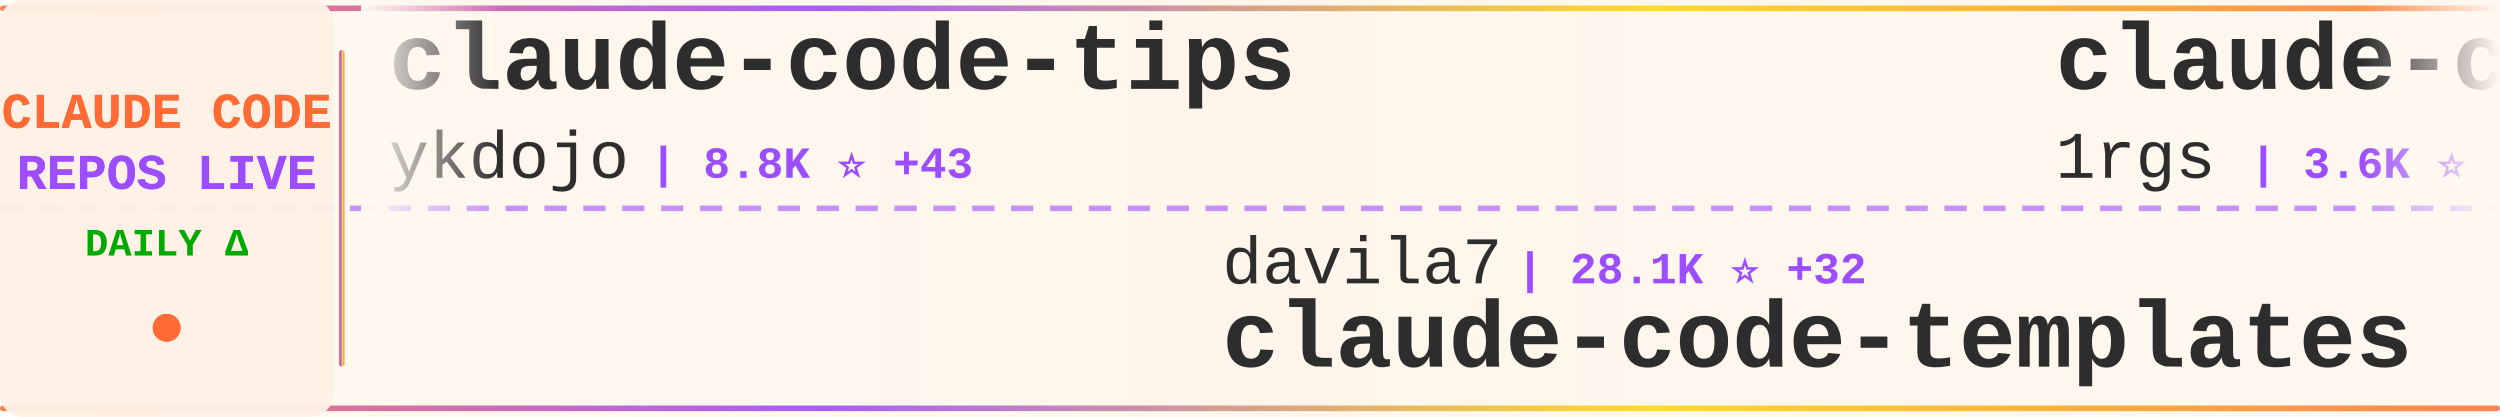
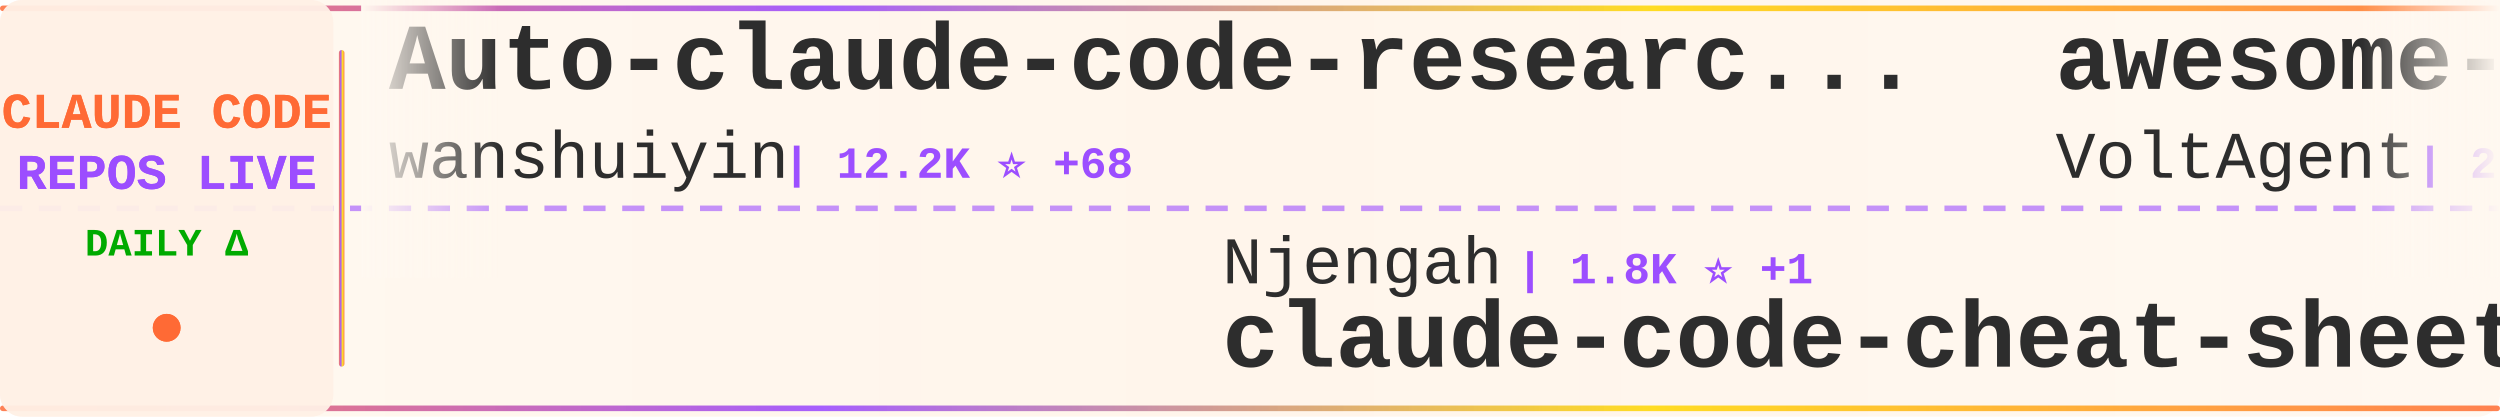
<svg xmlns="http://www.w3.org/2000/svg" width="900" height="150">
  <defs>
    <linearGradient id="tickerBg" x1="0%" y1="0%" x2="100%" y2="0%">
      <stop offset="0%" style="stop-color:#fff8f0;stop-opacity:0.98" />
      <stop offset="50%" style="stop-color:#fff5eb;stop-opacity:1" />
      <stop offset="100%" style="stop-color:#fff8f0;stop-opacity:0.98" />
    </linearGradient>
    <linearGradient id="borderGrad" x1="0%" y1="0%" x2="100%" y2="0%">
      <stop offset="0%" style="stop-color:#FF6B35;stop-opacity:0.85">
        <animate attributeName="stop-opacity" values="0.85;1;0.85" dur="2s" repeatCount="indefinite" />
      </stop>
      <stop offset="33%" style="stop-color:#9C4EFF;stop-opacity:0.9">
        <animate attributeName="stop-opacity" values="0.9;1;0.9" dur="2.2s" repeatCount="indefinite" />
      </stop>
      <stop offset="66%" style="stop-color:#FFD700;stop-opacity:0.85">
        <animate attributeName="stop-opacity" values="0.85;1;0.85" dur="1.8s" repeatCount="indefinite" />
      </stop>
      <stop offset="100%" style="stop-color:#FF6B35;stop-opacity:0.85">
        <animate attributeName="stop-opacity" values="0.85;1;0.85" dur="2s" repeatCount="indefinite" />
      </stop>
    </linearGradient>
    <filter id="textGlow">
      <feGaussianBlur stdDeviation="0.15" result="coloredBlur" />
      <feMerge>
        <feMergeNode in="coloredBlur" />
        <feMergeNode in="SourceGraphic" />
      </feMerge>
    </filter>
    <filter id="metricGlow">
      <feGaussianBlur stdDeviation="0.2" result="coloredBlur" />
      <feMerge>
        <feMergeNode in="coloredBlur" />
        <feMergeNode in="SourceGraphic" />
      </feMerge>
    </filter>
    <linearGradient id="leftFade" x1="0%" y1="0%" x2="100%" y2="0%">
      <stop offset="0%" style="stop-color:#fff8f0;stop-opacity:1" />
      <stop offset="100%" style="stop-color:#fff8f0;stop-opacity:0" />
    </linearGradient>
    <linearGradient id="rightFade" x1="0%" y1="0%" x2="100%" y2="0%">
      <stop offset="0%" style="stop-color:#fff8f0;stop-opacity:0" />
      <stop offset="100%" style="stop-color:#fff8f0;stop-opacity:1" />
    </linearGradient>
  </defs>
  <rect width="900" height="150" fill="url(#tickerBg)" rx="8" />
  <rect x="0" y="2" width="900" height="2" fill="url(#borderGrad)" rx="1" />
  <rect x="0" y="146" width="900" height="2" fill="url(#borderGrad)" rx="1" />
  <line x1="0" y1="75" x2="900" y2="75" stroke="#9C4EFF" stroke-width="2" stroke-dasharray="8 6" opacity="0.6" />
  <rect x="0" y="0" width="120" height="150" fill="#fff0e6" opacity="0.95" rx="8" />
  <text x="60" y="46" font-family="'Courier New', monospace" font-size="18" font-weight="bold" fill="#FF6B35" text-anchor="middle" filter="url(#textGlow)">
    CLAUDE CODE
  </text>
  <text x="60" y="68" font-family="'Courier New', monospace" font-size="18" font-weight="bold" fill="#9C4EFF" text-anchor="middle" filter="url(#textGlow)">
    REPOS LIVE
  </text>
  <text x="60" y="92" font-family="'Courier New', monospace" font-size="14" font-weight="bold" fill="#00aa00" text-anchor="middle">
    DAILY Δ
  </text>
  <circle cx="60" cy="118" r="5" fill="#FF6B35" filter="url(#metricGlow)">
    <animate attributeName="r" values="4;6;4" dur="1.5s" repeatCount="indefinite" />
    <animate attributeName="opacity" values="0.6;1;0.6" dur="1.5s" repeatCount="indefinite" />
  </circle>
  <rect x="122" y="18" width="2" height="114" fill="url(#borderGrad)" rx="1" />
  <clipPath id="tickerClip">
    <rect x="130" y="0" width="770" height="150" />
  </clipPath>
  <g clip-path="url(#tickerClip)">
    <g id="tickerItems">
      <animateTransform attributeName="transform" attributeType="XML" type="translate" from="0 0" to="-3000 0" dur="54s" repeatCount="indefinite" />
      <g transform="translate(0, 0)">
-         <text x="140" y="32" font-family="'Courier New', monospace" font-size="34" font-weight="bold" fill="#2d2d2d">claude-code-tips</text>
-         <text x="140" y="64" font-family="'Courier New', monospace" font-size="24" font-weight="normal" fill="#2d2d2d" opacity="1.0">ykdojo</text>
-         <text x="234" y="64" font-family="'Courier New', monospace" font-size="16" font-weight="bold" fill="#9C4EFF"> | 8.8K ⭐ +43</text>
+         <text x="140" y="32" font-family="'Courier New', monospace" font-size="34" font-weight="bold" fill="#2d2d2d">Auto-claude-code-researc...</text>
+         <text x="140" y="64" font-family="'Courier New', monospace" font-size="24" font-weight="normal" fill="#2d2d2d" opacity="1.0">wanshuiyin</text>
+         <text x="282" y="64" font-family="'Courier New', monospace" font-size="16" font-weight="bold" fill="#9C4EFF"> | 12.2K ⭐ +68</text>
      </g>
      <g transform="translate(300, 0)">
-         <text x="140" y="102" font-family="'Courier New', monospace" font-size="24" font-weight="normal" fill="#2d2d2d" opacity="1.0">davila7</text>
-         <text x="246" y="102" font-family="'Courier New', monospace" font-size="16" font-weight="bold" fill="#9C4EFF"> | 28.1K ⭐ +32</text>
-         <text x="140" y="132" font-family="'Courier New', monospace" font-size="34" font-weight="bold" fill="#2d2d2d">claude-code-templates</text>
+         <text x="140" y="102" font-family="'Courier New', monospace" font-size="24" font-weight="normal" fill="#2d2d2d" opacity="1.0">Njengah</text>
+         <text x="246" y="102" font-family="'Courier New', monospace" font-size="16" font-weight="bold" fill="#9C4EFF"> | 1.8K ⭐ +1</text>
+         <text x="140" y="132" font-family="'Courier New', monospace" font-size="34" font-weight="bold" fill="#2d2d2d">claude-code-cheat-sheet</text>
      </g>
      <g transform="translate(600, 0)">
+         <text x="140" y="32" font-family="'Courier New', monospace" font-size="34" font-weight="bold" fill="#2d2d2d">awesome-claude-code-suba...</text>
+         <text x="140" y="64" font-family="'Courier New', monospace" font-size="24" font-weight="normal" fill="#2d2d2d" opacity="1.0">VoltAgent</text>
+         <text x="270" y="64" font-family="'Courier New', monospace" font-size="16" font-weight="bold" fill="#9C4EFF"> | 22.0K ⭐ +84</text>
+       </g>
+       <g transform="translate(900, 0)">
+         <text x="140" y="102" font-family="'Courier New', monospace" font-size="24" font-weight="normal" fill="#2d2d2d" opacity="1.0">disler</text>
+         <text x="234" y="102" font-family="'Courier New', monospace" font-size="16" font-weight="bold" fill="#9C4EFF"> | 1.4K ⭐ +4</text>
+         <text x="140" y="132" font-family="'Courier New', monospace" font-size="34" font-weight="bold" fill="#2d2d2d">pi-vs-claude-code</text>
+       </g>
+       <g transform="translate(1200, 0)">
+         <text x="140" y="32" font-family="'Courier New', monospace" font-size="34" font-weight="bold" fill="#2d2d2d">claude-code-from-source</text>
+         <text x="140" y="64" font-family="'Courier New', monospace" font-size="24" font-weight="normal" fill="#2d2d2d" opacity="1.0">alejandrobalderas</text>
+         <text x="366" y="64" font-family="'Courier New', monospace" font-size="16" font-weight="bold" fill="#9C4EFF"> | 2.2K ⭐ +2</text>
+       </g>
+       <g transform="translate(1500, 0)">
+         <text x="140" y="102" font-family="'Courier New', monospace" font-size="24" font-weight="normal" fill="#2d2d2d" opacity="1.0">Yuyz0112</text>
+         <text x="258" y="102" font-family="'Courier New', monospace" font-size="16" font-weight="bold" fill="#9C4EFF"> | 2.4K ⭐</text>
+         <text x="140" y="132" font-family="'Courier New', monospace" font-size="34" font-weight="bold" fill="#2d2d2d">claude-code-reverse</text>
+       </g>
+       <g transform="translate(1800, 0)">
        <text x="140" y="32" font-family="'Courier New', monospace" font-size="34" font-weight="bold" fill="#2d2d2d">claude-code-proxy</text>
        <text x="140" y="64" font-family="'Courier New', monospace" font-size="24" font-weight="normal" fill="#2d2d2d" opacity="1.0">1rgs</text>
-         <text x="210" y="64" font-family="'Courier New', monospace" font-size="16" font-weight="bold" fill="#9C4EFF"> | 3.6K ⭐ +1</text>
-       </g>
-       <g transform="translate(900, 0)">
-         <text x="140" y="102" font-family="'Courier New', monospace" font-size="24" font-weight="normal" fill="#2d2d2d" opacity="1.0">nicedreamzapp</text>
-         <text x="318" y="102" font-family="'Courier New', monospace" font-size="16" font-weight="bold" fill="#9C4EFF"> | 2.8K ⭐ +16</text>
-         <text x="140" y="132" font-family="'Courier New', monospace" font-size="34" font-weight="bold" fill="#2d2d2d">claude-code-local</text>
-       </g>
-       <g transform="translate(1200, 0)">
-         <text x="140" y="32" font-family="'Courier New', monospace" font-size="34" font-weight="bold" fill="#2d2d2d">ClaudeCode</text>
-         <text x="140" y="64" font-family="'Courier New', monospace" font-size="24" font-weight="normal" fill="#2d2d2d" opacity="1.0">guanshan</text>
-         <text x="258" y="64" font-family="'Courier New', monospace" font-size="16" font-weight="bold" fill="#9C4EFF"> | 60 ⭐</text>
-       </g>
-       <g transform="translate(1500, 0)">
-         <text x="140" y="102" font-family="'Courier New', monospace" font-size="24" font-weight="normal" fill="#2d2d2d" opacity="1.0">fazxes</text>
-         <text x="234" y="102" font-family="'Courier New', monospace" font-size="16" font-weight="bold" fill="#9C4EFF"> | 221 ⭐</text>
-         <text x="140" y="132" font-family="'Courier New', monospace" font-size="34" font-weight="bold" fill="#2d2d2d">Claude-code</text>
-       </g>
-       <g transform="translate(1800, 0)">
-         <text x="140" y="32" font-family="'Courier New', monospace" font-size="34" font-weight="bold" fill="#2d2d2d">claude-code-analysis</text>
-         <text x="140" y="64" font-family="'Courier New', monospace" font-size="24" font-weight="normal" fill="#2d2d2d" opacity="1.0">liuup</text>
-         <text x="222" y="64" font-family="'Courier New', monospace" font-size="16" font-weight="bold" fill="#9C4EFF"> | 3.2K ⭐ +19</text>
+         <text x="210" y="64" font-family="'Courier New', monospace" font-size="16" font-weight="bold" fill="#9C4EFF"> | 3.6K ⭐ +2</text>
      </g>
      <g transform="translate(2100, 0)">
-         <text x="140" y="102" font-family="'Courier New', monospace" font-size="24" font-weight="normal" fill="#2d2d2d" opacity="1.0">zstmfhy</text>
-         <text x="246" y="102" font-family="'Courier New', monospace" font-size="16" font-weight="bold" fill="#9C4EFF"> | 190 ⭐</text>
-         <text x="140" y="132" font-family="'Courier New', monospace" font-size="34" font-weight="bold" fill="#2d2d2d">Claude-code</text>
+         <text x="140" y="102" font-family="'Courier New', monospace" font-size="24" font-weight="normal" fill="#2d2d2d" opacity="1.0">digitalsamba</text>
+         <text x="306" y="102" font-family="'Courier New', monospace" font-size="16" font-weight="bold" fill="#9C4EFF"> | 1.5K ⭐ +13</text>
+         <text x="140" y="132" font-family="'Courier New', monospace" font-size="34" font-weight="bold" fill="#2d2d2d">claude-code-video-toolki...</text>
      </g>
      <g transform="translate(2400, 0)">
-         <text x="140" y="32" font-family="'Courier New', monospace" font-size="34" font-weight="bold" fill="#2d2d2d">oh-my-claudecode</text>
-         <text x="140" y="64" font-family="'Courier New', monospace" font-size="24" font-weight="normal" fill="#2d2d2d" opacity="1.0">Yeachan-Heo</text>
-         <text x="294" y="64" font-family="'Courier New', monospace" font-size="16" font-weight="bold" fill="#9C4EFF"> | 36.5K ⭐ +77</text>
+         <text x="140" y="32" font-family="'Courier New', monospace" font-size="34" font-weight="bold" fill="#2d2d2d">ECC</text>
+         <text x="140" y="64" font-family="'Courier New', monospace" font-size="24" font-weight="normal" fill="#2d2d2d" opacity="1.0">affaan-m</text>
+         <text x="258" y="64" font-family="'Courier New', monospace" font-size="16" font-weight="bold" fill="#9C4EFF"> | 216.9K ⭐ +605</text>
      </g>
      <g transform="translate(2700, 0)">
-         <text x="140" y="102" font-family="'Courier New', monospace" font-size="24" font-weight="normal" fill="#2d2d2d" opacity="1.0">KPR111</text>
-         <text x="234" y="102" font-family="'Courier New', monospace" font-size="16" font-weight="bold" fill="#9C4EFF"> | 18 ⭐</text>
-         <text x="140" y="132" font-family="'Courier New', monospace" font-size="34" font-weight="bold" fill="#2d2d2d">Claude-Code</text>
+         <text x="140" y="102" font-family="'Courier New', monospace" font-size="24" font-weight="normal" fill="#2d2d2d" opacity="1.0">disler</text>
+         <text x="234" y="102" font-family="'Courier New', monospace" font-size="16" font-weight="bold" fill="#9C4EFF"> | 3.8K ⭐ +4</text>
+         <text x="140" y="132" font-family="'Courier New', monospace" font-size="34" font-weight="bold" fill="#2d2d2d">claude-code-hooks-master...</text>
      </g>
      <g transform="translate(3000, 0)">
-         <text x="140" y="32" font-family="'Courier New', monospace" font-size="34" font-weight="bold" fill="#2d2d2d">claude-code-tips</text>
-         <text x="140" y="64" font-family="'Courier New', monospace" font-size="24" font-weight="normal" fill="#2d2d2d" opacity="1.0">ykdojo</text>
-         <text x="234" y="64" font-family="'Courier New', monospace" font-size="16" font-weight="bold" fill="#9C4EFF"> | 8.8K ⭐ +43</text>
+         <text x="140" y="32" font-family="'Courier New', monospace" font-size="34" font-weight="bold" fill="#2d2d2d">Auto-claude-code-researc...</text>
+         <text x="140" y="64" font-family="'Courier New', monospace" font-size="24" font-weight="normal" fill="#2d2d2d" opacity="1.0">wanshuiyin</text>
+         <text x="282" y="64" font-family="'Courier New', monospace" font-size="16" font-weight="bold" fill="#9C4EFF"> | 12.2K ⭐ +68</text>
      </g>
      <g transform="translate(3300, 0)">
-         <text x="140" y="102" font-family="'Courier New', monospace" font-size="24" font-weight="normal" fill="#2d2d2d" opacity="1.0">davila7</text>
-         <text x="246" y="102" font-family="'Courier New', monospace" font-size="16" font-weight="bold" fill="#9C4EFF"> | 28.1K ⭐ +32</text>
-         <text x="140" y="132" font-family="'Courier New', monospace" font-size="34" font-weight="bold" fill="#2d2d2d">claude-code-templates</text>
+         <text x="140" y="102" font-family="'Courier New', monospace" font-size="24" font-weight="normal" fill="#2d2d2d" opacity="1.0">Njengah</text>
+         <text x="246" y="102" font-family="'Courier New', monospace" font-size="16" font-weight="bold" fill="#9C4EFF"> | 1.8K ⭐ +1</text>
+         <text x="140" y="132" font-family="'Courier New', monospace" font-size="34" font-weight="bold" fill="#2d2d2d">claude-code-cheat-sheet</text>
      </g>
      <g transform="translate(3600, 0)">
-         <text x="140" y="32" font-family="'Courier New', monospace" font-size="34" font-weight="bold" fill="#2d2d2d">claude-code-proxy</text>
-         <text x="140" y="64" font-family="'Courier New', monospace" font-size="24" font-weight="normal" fill="#2d2d2d" opacity="1.0">1rgs</text>
-         <text x="210" y="64" font-family="'Courier New', monospace" font-size="16" font-weight="bold" fill="#9C4EFF"> | 3.6K ⭐ +1</text>
+         <text x="140" y="32" font-family="'Courier New', monospace" font-size="34" font-weight="bold" fill="#2d2d2d">awesome-claude-code-suba...</text>
+         <text x="140" y="64" font-family="'Courier New', monospace" font-size="24" font-weight="normal" fill="#2d2d2d" opacity="1.0">VoltAgent</text>
+         <text x="270" y="64" font-family="'Courier New', monospace" font-size="16" font-weight="bold" fill="#9C4EFF"> | 22.0K ⭐ +84</text>
      </g>
      <g transform="translate(3900, 0)">
-         <text x="140" y="102" font-family="'Courier New', monospace" font-size="24" font-weight="normal" fill="#2d2d2d" opacity="1.0">nicedreamzapp</text>
-         <text x="318" y="102" font-family="'Courier New', monospace" font-size="16" font-weight="bold" fill="#9C4EFF"> | 2.8K ⭐ +16</text>
-         <text x="140" y="132" font-family="'Courier New', monospace" font-size="34" font-weight="bold" fill="#2d2d2d">claude-code-local</text>
+         <text x="140" y="102" font-family="'Courier New', monospace" font-size="24" font-weight="normal" fill="#2d2d2d" opacity="1.0">disler</text>
+         <text x="234" y="102" font-family="'Courier New', monospace" font-size="16" font-weight="bold" fill="#9C4EFF"> | 1.4K ⭐ +4</text>
+         <text x="140" y="132" font-family="'Courier New', monospace" font-size="34" font-weight="bold" fill="#2d2d2d">pi-vs-claude-code</text>
      </g>
    </g>
  </g>
  <rect x="130" y="0" width="50" height="100" fill="url(#leftFade)" />
  <rect x="850" y="0" width="50" height="100" fill="url(#rightFade)" />
</svg>
